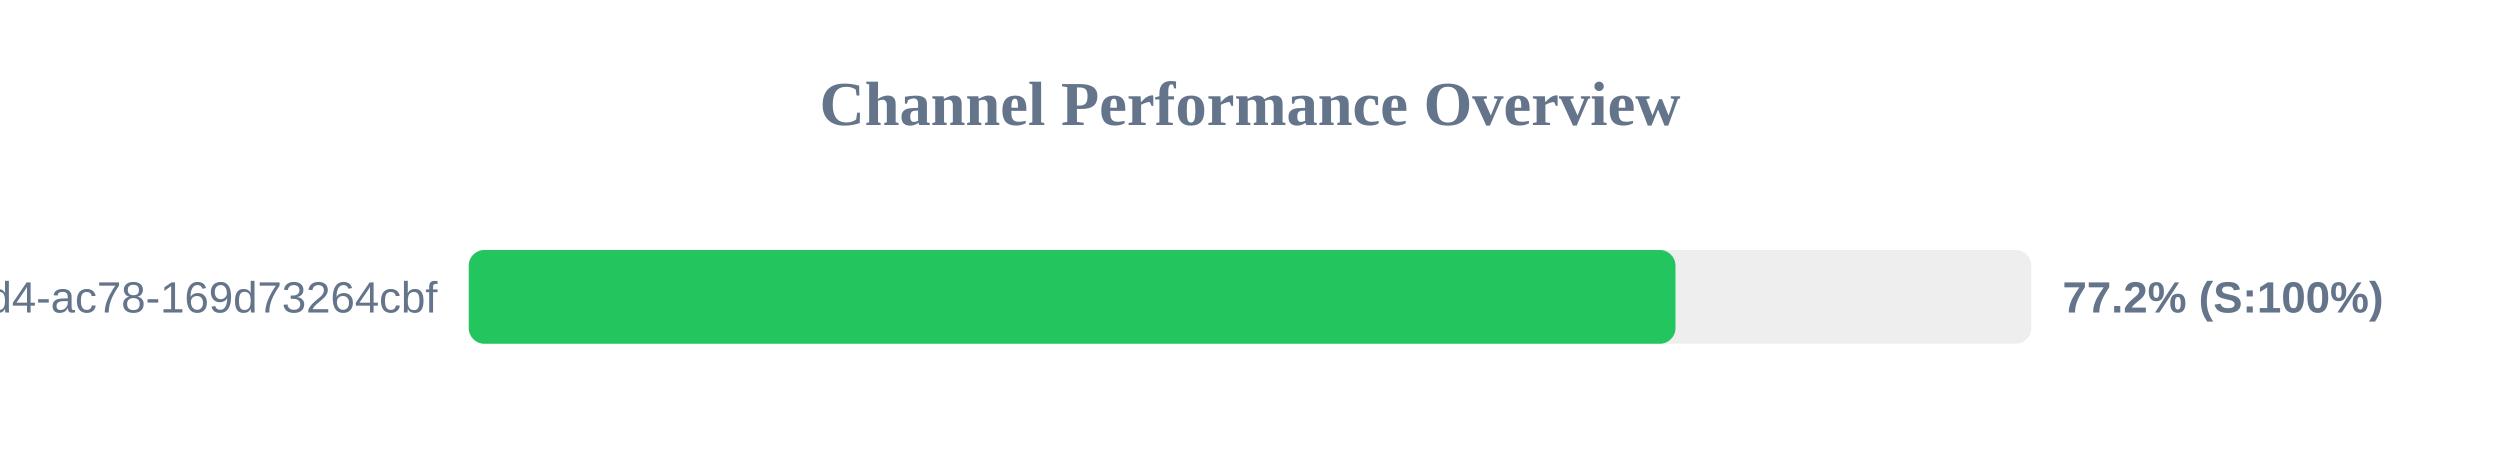
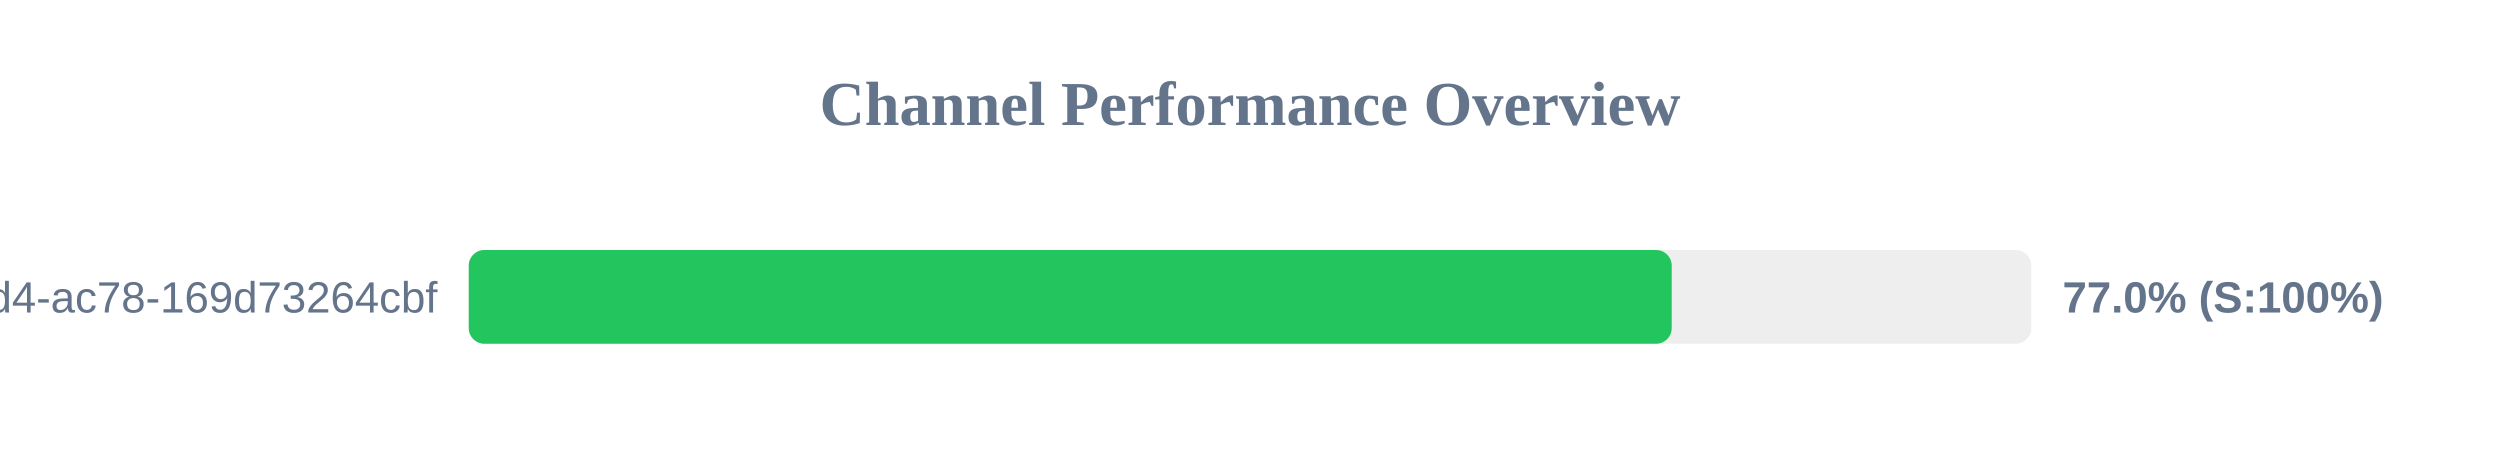
<svg xmlns="http://www.w3.org/2000/svg" width="800" height="150" version="1.1">
  <style>
        .row { font: 14px Arial; fill: #64748b; }
        .score { font: bold 14px Arial; fill: #64748b; }
    </style>
  <text x="400" y="40" text-anchor="middle" font-size="20px" font-weight="bold" fill="#64748b">Channel Performance Overview</text>
  <rect x="150" y="80" width="500" height="30" fill="#eee" rx="5" />
-   <rect x="150" y="80" width="386.15" height="30" fill="#22c55e" rx="5" />
+   <rect x="150" y="80" width="384.95" height="30" fill="#22c55e" rx="5" />
  <text x="140" y="100" text-anchor="end" class="row">?uuid=48c2c901-72e6-46d4-ac78-169d73264cbf</text>
-   <text x="660" y="100" text-anchor="start" class="score">77.2% (S:100%)</text>
+   <text x="660" y="100" text-anchor="start" class="score">77.0% (S:100%)</text>
</svg>
